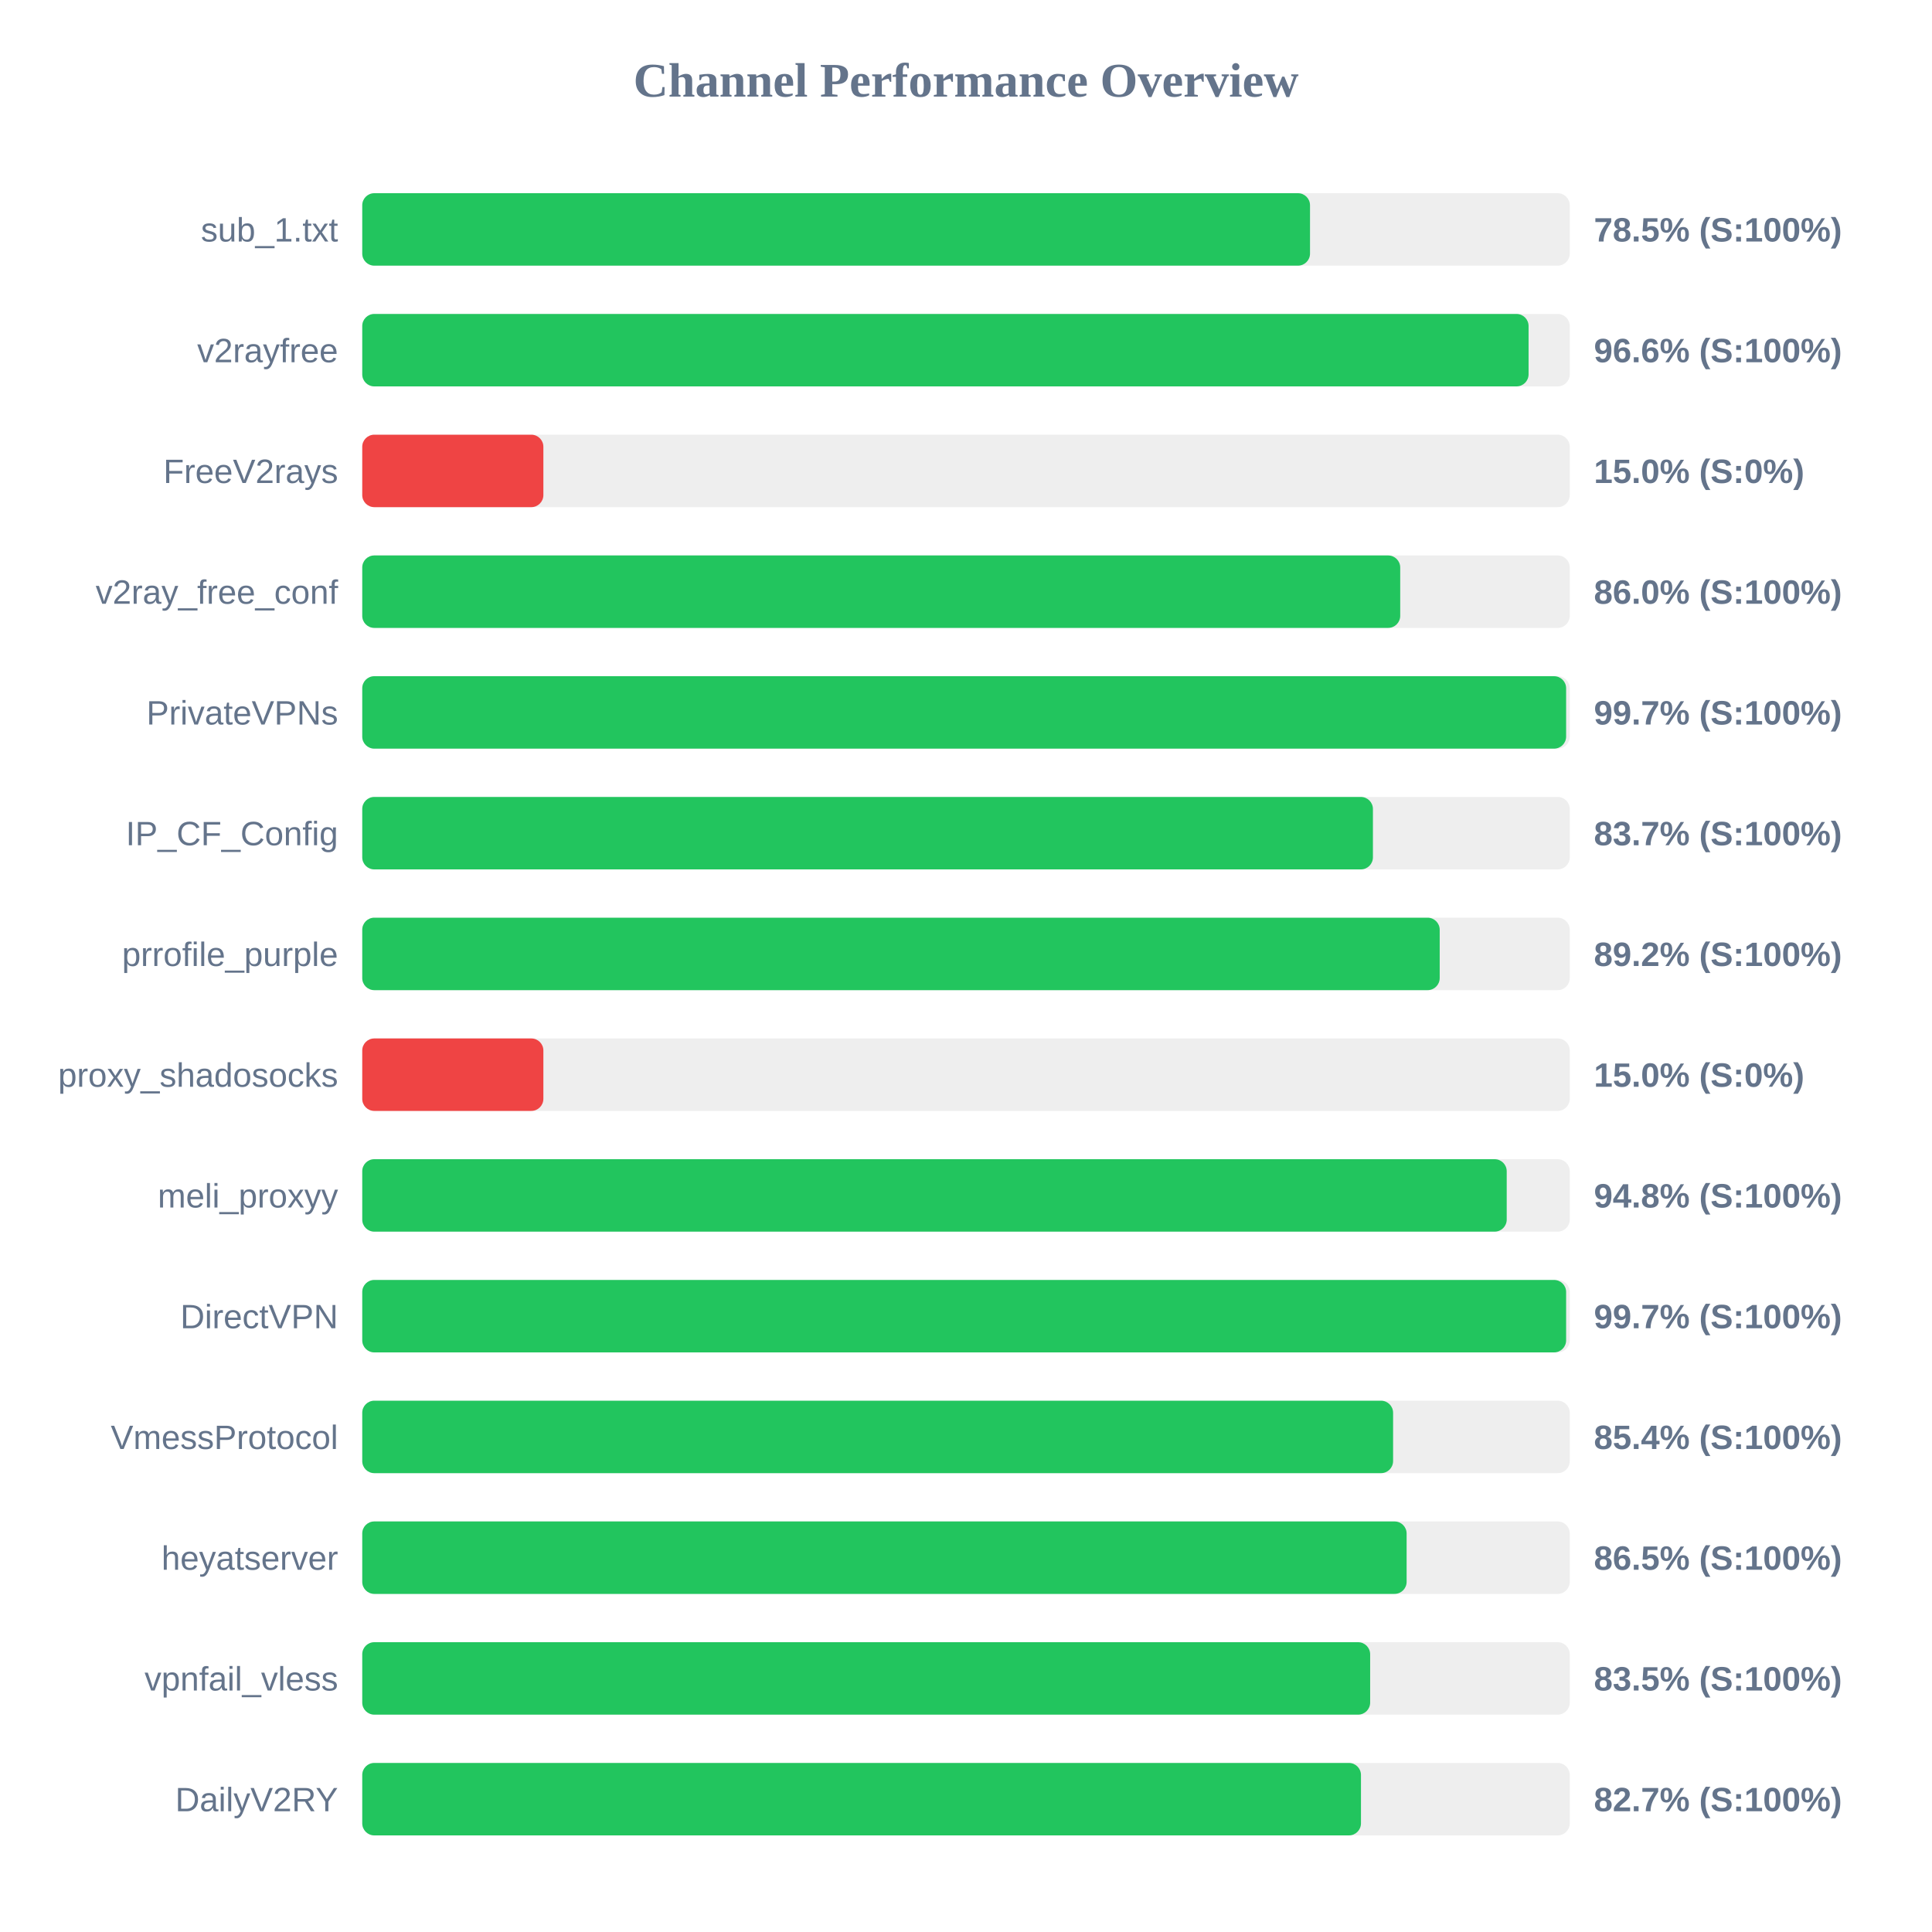
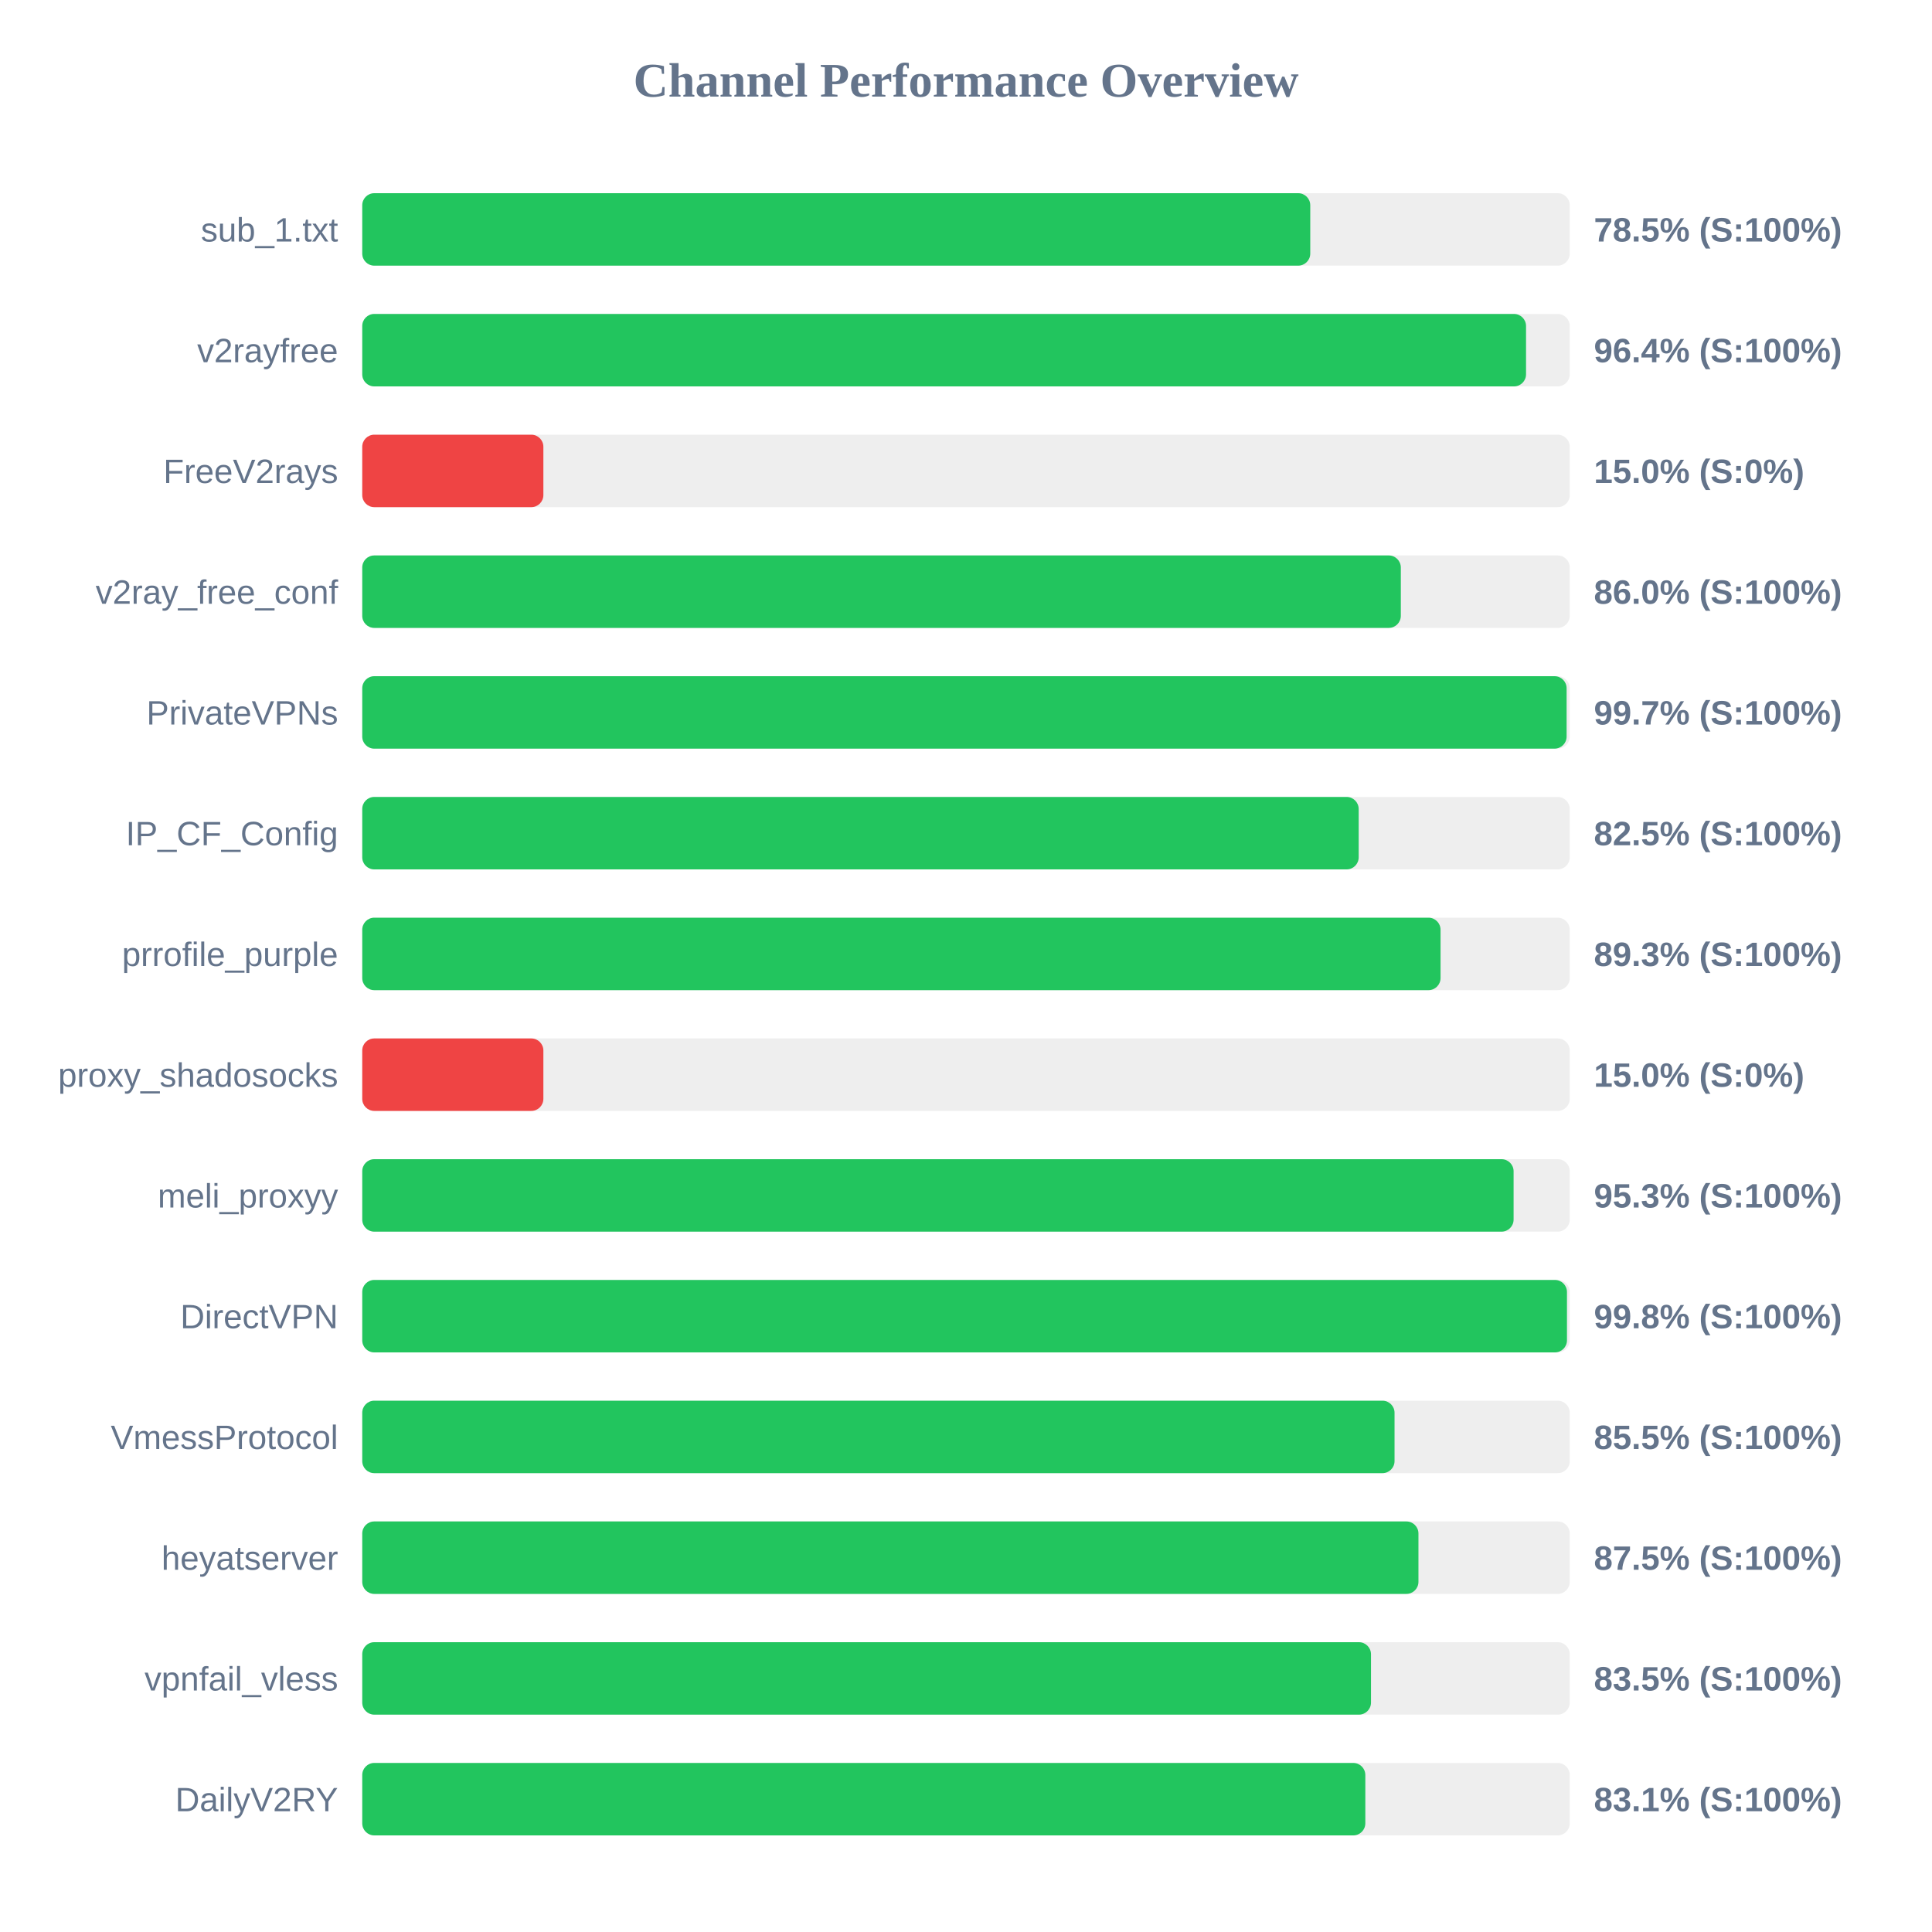
<svg xmlns="http://www.w3.org/2000/svg" width="800" height="800" version="1.1">
  <style>
        .row { font: 14px Arial; fill: #64748b; }
        .score { font: bold 14px Arial; fill: #64748b; }
    </style>
  <text x="400" y="40" text-anchor="middle" font-size="20px" font-weight="bold" fill="#64748b">Channel Performance Overview</text>
  <rect x="150" y="80" width="500" height="30" fill="#eee" rx="5" />
-   <rect x="150" y="80" width="392.45" height="30" fill="#22c55e" rx="5" />
+   <rect x="150" y="80" width="392.55" height="30" fill="#22c55e" rx="5" />
  <text x="140" y="100" text-anchor="end" class="row">sub_1.txt</text>
  <text x="660" y="100" text-anchor="start" class="score">78.5% (S:100%)</text>
  <rect x="150" y="130" width="500" height="30" fill="#eee" rx="5" />
-   <rect x="150" y="130" width="482.95" height="30" fill="#22c55e" rx="5" />
+   <rect x="150" y="130" width="481.9" height="30" fill="#22c55e" rx="5" />
  <text x="140" y="150" text-anchor="end" class="row">v2rayfree</text>
-   <text x="660" y="150" text-anchor="start" class="score">96.6% (S:100%)</text>
+   <text x="660" y="150" text-anchor="start" class="score">96.4% (S:100%)</text>
  <rect x="150" y="180" width="500" height="30" fill="#eee" rx="5" />
  <rect x="150" y="180" width="75.0" height="30" fill="#ef4444" rx="5" />
  <text x="140" y="200" text-anchor="end" class="row">FreeV2rays</text>
  <text x="660" y="200" text-anchor="start" class="score">15.0% (S:0%)</text>
  <rect x="150" y="230" width="500" height="30" fill="#eee" rx="5" />
-   <rect x="150" y="230" width="429.8" height="30" fill="#22c55e" rx="5" />
+   <rect x="150" y="230" width="430.05" height="30" fill="#22c55e" rx="5" />
  <text x="140" y="250" text-anchor="end" class="row">v2ray_free_conf</text>
  <text x="660" y="250" text-anchor="start" class="score">86.0% (S:100%)</text>
  <rect x="150" y="280" width="500" height="30" fill="#eee" rx="5" />
-   <rect x="150" y="280" width="498.5" height="30" fill="#22c55e" rx="5" />
+   <rect x="150" y="280" width="498.7" height="30" fill="#22c55e" rx="5" />
  <text x="140" y="300" text-anchor="end" class="row">PrivateVPNs</text>
  <text x="660" y="300" text-anchor="start" class="score">99.7% (S:100%)</text>
  <rect x="150" y="330" width="500" height="30" fill="#eee" rx="5" />
-   <rect x="150" y="330" width="418.5" height="30" fill="#22c55e" rx="5" />
+   <rect x="150" y="330" width="412.6" height="30" fill="#22c55e" rx="5" />
  <text x="140" y="350" text-anchor="end" class="row">IP_CF_Config</text>
-   <text x="660" y="350" text-anchor="start" class="score">83.7% (S:100%)</text>
+   <text x="660" y="350" text-anchor="start" class="score">82.5% (S:100%)</text>
  <rect x="150" y="380" width="500" height="30" fill="#eee" rx="5" />
-   <rect x="150" y="380" width="446.15" height="30" fill="#22c55e" rx="5" />
+   <rect x="150" y="380" width="446.5" height="30" fill="#22c55e" rx="5" />
  <text x="140" y="400" text-anchor="end" class="row">prrofile_purple</text>
-   <text x="660" y="400" text-anchor="start" class="score">89.2% (S:100%)</text>
+   <text x="660" y="400" text-anchor="start" class="score">89.3% (S:100%)</text>
  <rect x="150" y="430" width="500" height="30" fill="#eee" rx="5" />
  <rect x="150" y="430" width="75.0" height="30" fill="#ef4444" rx="5" />
  <text x="140" y="450" text-anchor="end" class="row">proxy_shadosocks</text>
  <text x="660" y="450" text-anchor="start" class="score">15.0% (S:0%)</text>
  <rect x="150" y="480" width="500" height="30" fill="#eee" rx="5" />
-   <rect x="150" y="480" width="473.9" height="30" fill="#22c55e" rx="5" />
+   <rect x="150" y="480" width="476.75" height="30" fill="#22c55e" rx="5" />
  <text x="140" y="500" text-anchor="end" class="row">meli_proxyy</text>
-   <text x="660" y="500" text-anchor="start" class="score">94.8% (S:100%)</text>
+   <text x="660" y="500" text-anchor="start" class="score">95.3% (S:100%)</text>
  <rect x="150" y="530" width="500" height="30" fill="#eee" rx="5" />
-   <rect x="150" y="530" width="498.5" height="30" fill="#22c55e" rx="5" />
+   <rect x="150" y="530" width="498.85" height="30" fill="#22c55e" rx="5" />
  <text x="140" y="550" text-anchor="end" class="row">DirectVPN</text>
-   <text x="660" y="550" text-anchor="start" class="score">99.7% (S:100%)</text>
+   <text x="660" y="550" text-anchor="start" class="score">99.8% (S:100%)</text>
  <rect x="150" y="580" width="500" height="30" fill="#eee" rx="5" />
-   <rect x="150" y="580" width="426.85" height="30" fill="#22c55e" rx="5" />
+   <rect x="150" y="580" width="427.45" height="30" fill="#22c55e" rx="5" />
  <text x="140" y="600" text-anchor="end" class="row">VmessProtocol</text>
-   <text x="660" y="600" text-anchor="start" class="score">85.4% (S:100%)</text>
+   <text x="660" y="600" text-anchor="start" class="score">85.5% (S:100%)</text>
  <rect x="150" y="630" width="500" height="30" fill="#eee" rx="5" />
-   <rect x="150" y="630" width="432.45" height="30" fill="#22c55e" rx="5" />
+   <rect x="150" y="630" width="437.35" height="30" fill="#22c55e" rx="5" />
  <text x="140" y="650" text-anchor="end" class="row">heyatserver</text>
-   <text x="660" y="650" text-anchor="start" class="score">86.5% (S:100%)</text>
+   <text x="660" y="650" text-anchor="start" class="score">87.5% (S:100%)</text>
  <rect x="150" y="680" width="500" height="30" fill="#eee" rx="5" />
-   <rect x="150" y="680" width="417.35" height="30" fill="#22c55e" rx="5" />
+   <rect x="150" y="680" width="417.7" height="30" fill="#22c55e" rx="5" />
  <text x="140" y="700" text-anchor="end" class="row">vpnfail_vless</text>
  <text x="660" y="700" text-anchor="start" class="score">83.5% (S:100%)</text>
  <rect x="150" y="730" width="500" height="30" fill="#eee" rx="5" />
-   <rect x="150" y="730" width="413.55" height="30" fill="#22c55e" rx="5" />
+   <rect x="150" y="730" width="415.35" height="30" fill="#22c55e" rx="5" />
  <text x="140" y="750" text-anchor="end" class="row">DailyV2RY</text>
-   <text x="660" y="750" text-anchor="start" class="score">82.7% (S:100%)</text>
+   <text x="660" y="750" text-anchor="start" class="score">83.1% (S:100%)</text>
</svg>
